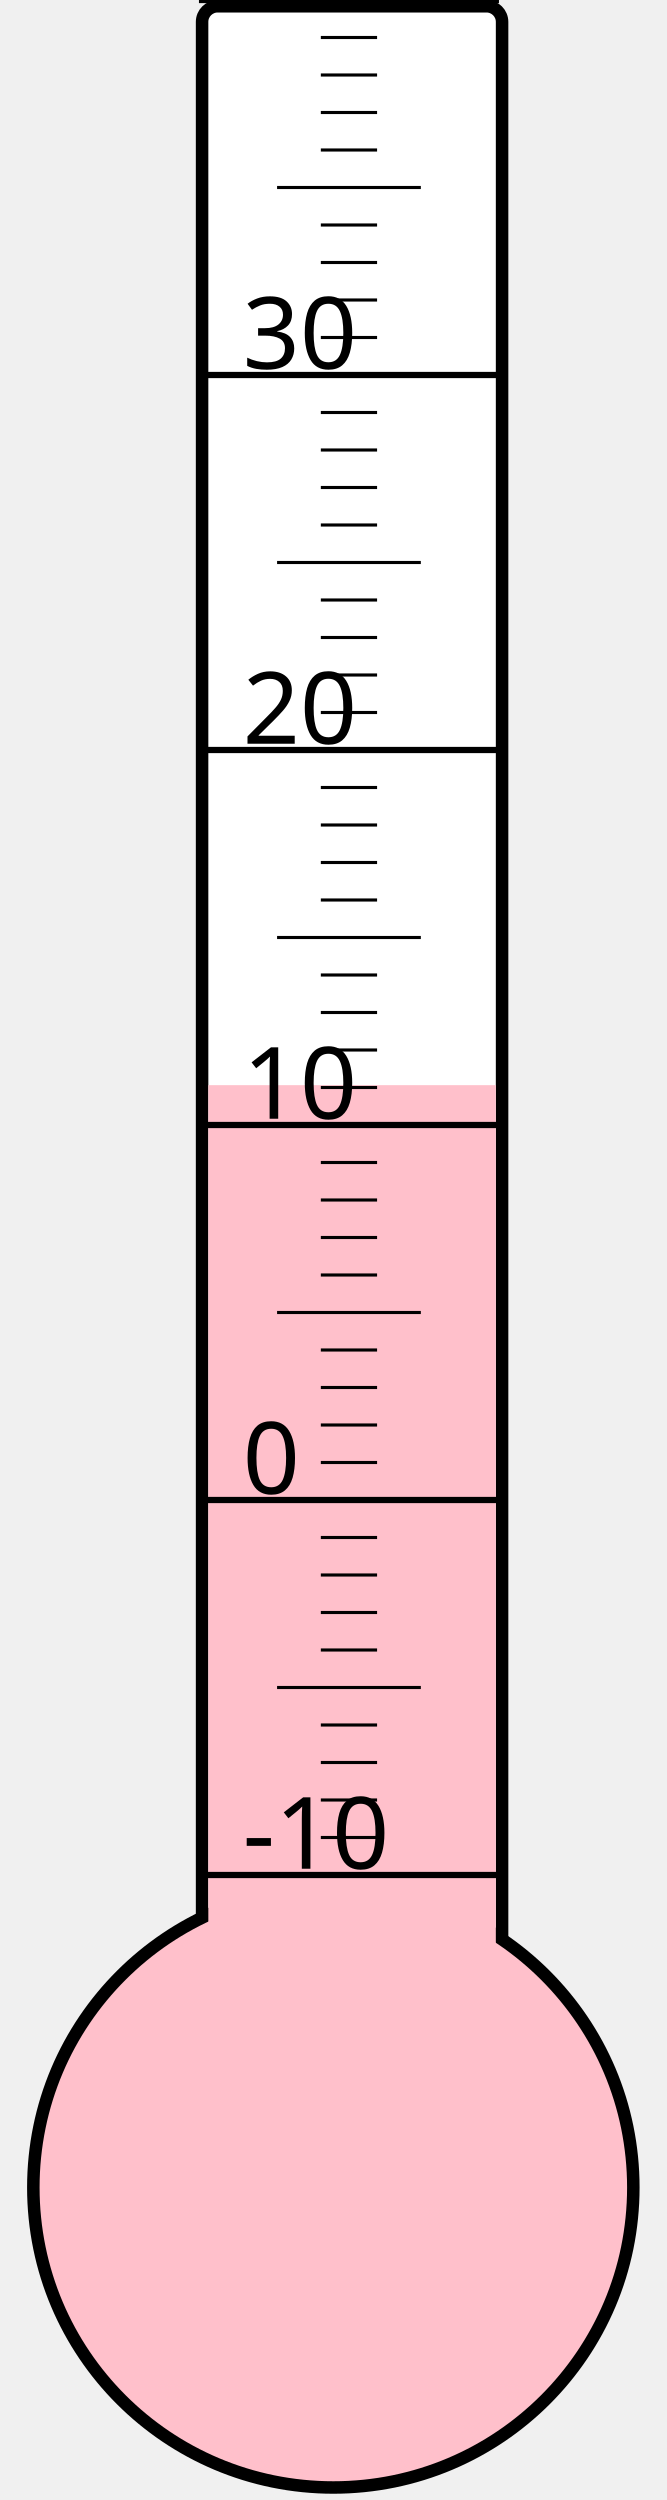
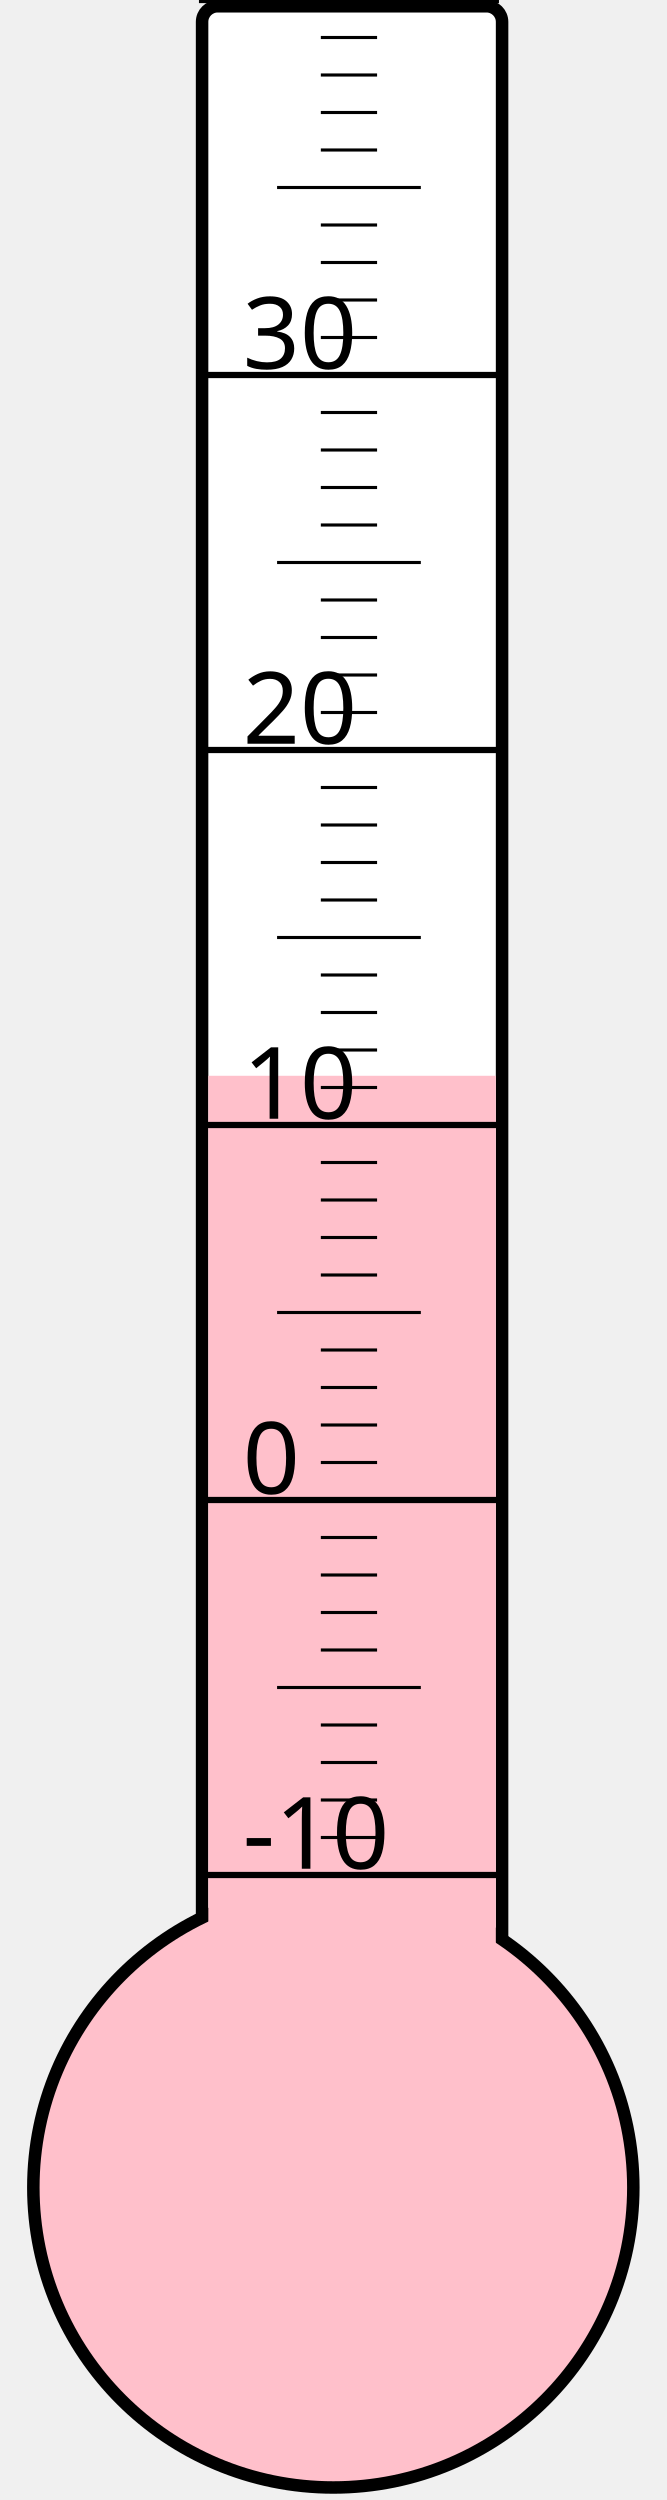
<svg xmlns="http://www.w3.org/2000/svg" width="40px" height="150px" viewBox="0 0 200 800">
  <rect width="200" height="800" x="0" y="0" style="fill: #ffffeb; fill-opacity: 0;" />
  <rect width="96" height="680" x="58" y="2" rx="5" ry="5" style="fill: white; fill-opacity: 1; stroke: black; stroke-width: 4;" />
  <circle cx="100" cy="700" r="96" style="fill: pink; stroke: black; stroke-width: 4;" />
-   <rect width="92" height="352.75" x="60" y="347.25" style="fill: pink; fill-opacity: 1; stroke-width: 0;" />
+   <rect width="92" height="355.75" x="60" y="344.25" style="fill: pink; fill-opacity: 1; stroke-width: 0;" />
  <text x="71" y="598" style="font-family: sans-serif; font-size: 24pt;">-10</text>
  <text x="71" y="478" style="font-family: sans-serif; font-size: 24pt;">0</text>
  <text x="71" y="358" style="font-family: sans-serif; font-size: 24pt;">10</text>
  <text x="71" y="238" style="font-family: sans-serif; font-size: 24pt;">20</text>
  <text x="71" y="118" style="font-family: sans-serif; font-size: 24pt;">30</text>
  <g style="stroke: black;">
    <line x1="57" y1="600" x2="153" y2="600" style="stroke-width: 2;" />
    <line x1="96" y1="588" x2="114" y2="588" style="stroke-width: 1;" />
    <line x1="96" y1="576" x2="114" y2="576" style="stroke-width: 1;" />
    <line x1="96" y1="564" x2="114" y2="564" style="stroke-width: 1;" />
    <line x1="96" y1="552" x2="114" y2="552" style="stroke-width: 1;" />
    <line x1="82" y1="540" x2="128" y2="540" style="stroke-width: 1;" />
    <line x1="96" y1="528" x2="114" y2="528" style="stroke-width: 1;" />
    <line x1="96" y1="516" x2="114" y2="516" style="stroke-width: 1;" />
    <line x1="96" y1="504" x2="114" y2="504" style="stroke-width: 1;" />
    <line x1="96" y1="492" x2="114" y2="492" style="stroke-width: 1;" />
    <line x1="57" y1="480" x2="153" y2="480" style="stroke-width: 2;" />
    <line x1="96" y1="468" x2="114" y2="468" style="stroke-width: 1;" />
    <line x1="96" y1="456" x2="114" y2="456" style="stroke-width: 1;" />
    <line x1="96" y1="444" x2="114" y2="444" style="stroke-width: 1;" />
    <line x1="96" y1="432" x2="114" y2="432" style="stroke-width: 1;" />
    <line x1="82" y1="420" x2="128" y2="420" style="stroke-width: 1;" />
    <line x1="96" y1="408" x2="114" y2="408" style="stroke-width: 1;" />
    <line x1="96" y1="396" x2="114" y2="396" style="stroke-width: 1;" />
    <line x1="96" y1="384" x2="114" y2="384" style="stroke-width: 1;" />
    <line x1="96" y1="372" x2="114" y2="372" style="stroke-width: 1;" />
    <line x1="57" y1="360" x2="153" y2="360" style="stroke-width: 2;" />
    <line x1="96" y1="348" x2="114" y2="348" style="stroke-width: 1;" />
    <line x1="96" y1="336" x2="114" y2="336" style="stroke-width: 1;" />
    <line x1="96" y1="324" x2="114" y2="324" style="stroke-width: 1;" />
    <line x1="96" y1="312" x2="114" y2="312" style="stroke-width: 1;" />
    <line x1="82" y1="300" x2="128" y2="300" style="stroke-width: 1;" />
    <line x1="96" y1="288" x2="114" y2="288" style="stroke-width: 1;" />
    <line x1="96" y1="276" x2="114" y2="276" style="stroke-width: 1;" />
    <line x1="96" y1="264" x2="114" y2="264" style="stroke-width: 1;" />
    <line x1="96" y1="252" x2="114" y2="252" style="stroke-width: 1;" />
    <line x1="57" y1="240" x2="153" y2="240" style="stroke-width: 2;" />
    <line x1="96" y1="228" x2="114" y2="228" style="stroke-width: 1;" />
    <line x1="96" y1="216" x2="114" y2="216" style="stroke-width: 1;" />
    <line x1="96" y1="204" x2="114" y2="204" style="stroke-width: 1;" />
    <line x1="96" y1="192" x2="114" y2="192" style="stroke-width: 1;" />
    <line x1="82" y1="180" x2="128" y2="180" style="stroke-width: 1;" />
    <line x1="96" y1="168" x2="114" y2="168" style="stroke-width: 1;" />
    <line x1="96" y1="156" x2="114" y2="156" style="stroke-width: 1;" />
    <line x1="96" y1="144" x2="114" y2="144" style="stroke-width: 1;" />
    <line x1="96" y1="132" x2="114" y2="132" style="stroke-width: 1;" />
    <line x1="57" y1="120" x2="153" y2="120" style="stroke-width: 2;" />
    <line x1="96" y1="108" x2="114" y2="108" style="stroke-width: 1;" />
    <line x1="96" y1="96" x2="114" y2="96" style="stroke-width: 1;" />
    <line x1="96" y1="84" x2="114" y2="84" style="stroke-width: 1;" />
    <line x1="96" y1="72" x2="114" y2="72" style="stroke-width: 1;" />
    <line x1="82" y1="60" x2="128" y2="60" style="stroke-width: 1;" />
    <line x1="96" y1="48" x2="114" y2="48" style="stroke-width: 1;" />
    <line x1="96" y1="36" x2="114" y2="36" style="stroke-width: 1;" />
    <line x1="96" y1="24" x2="114" y2="24" style="stroke-width: 1;" />
    <line x1="96" y1="12" x2="114" y2="12" style="stroke-width: 1;" />
    <line x1="57" y1="0" x2="153" y2="0" style="stroke-width: 2;" />
  </g>
</svg>
